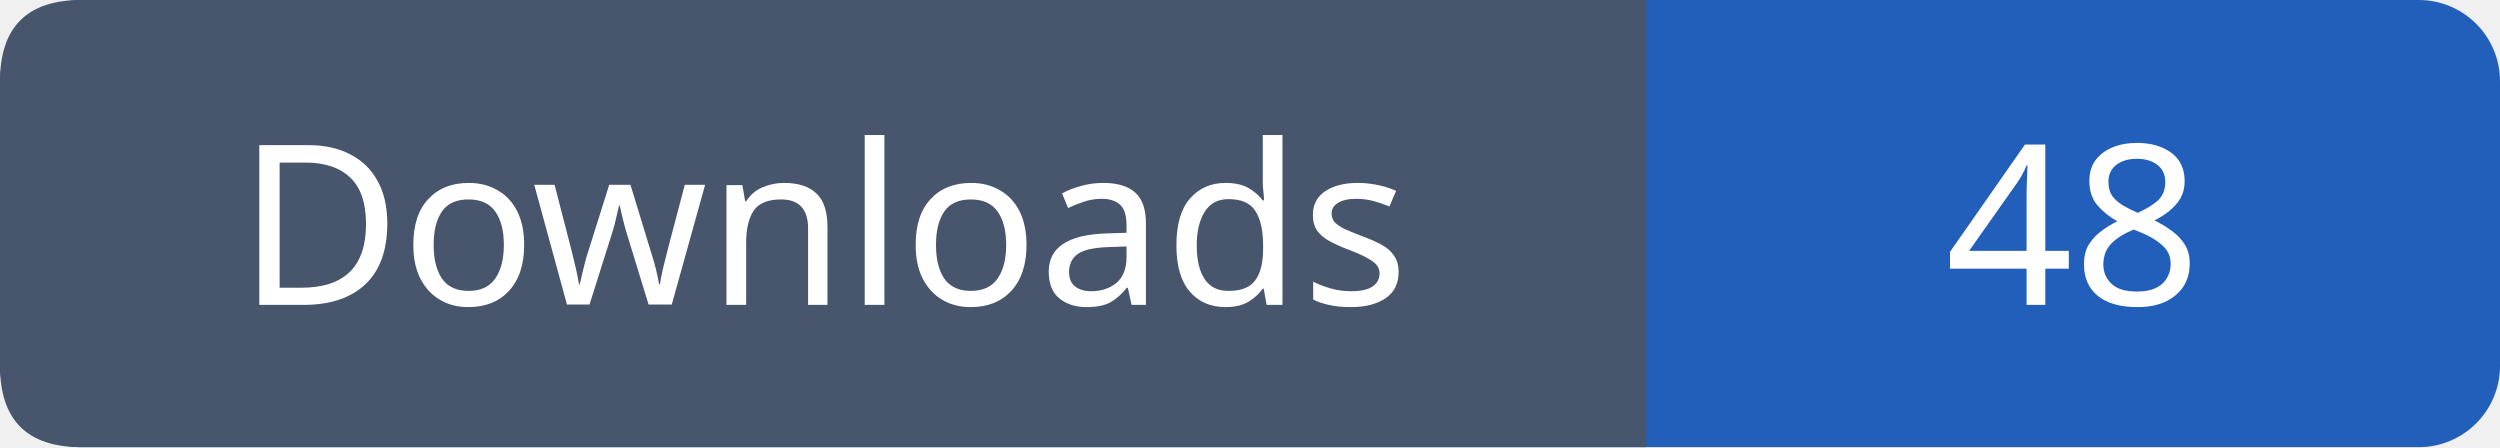
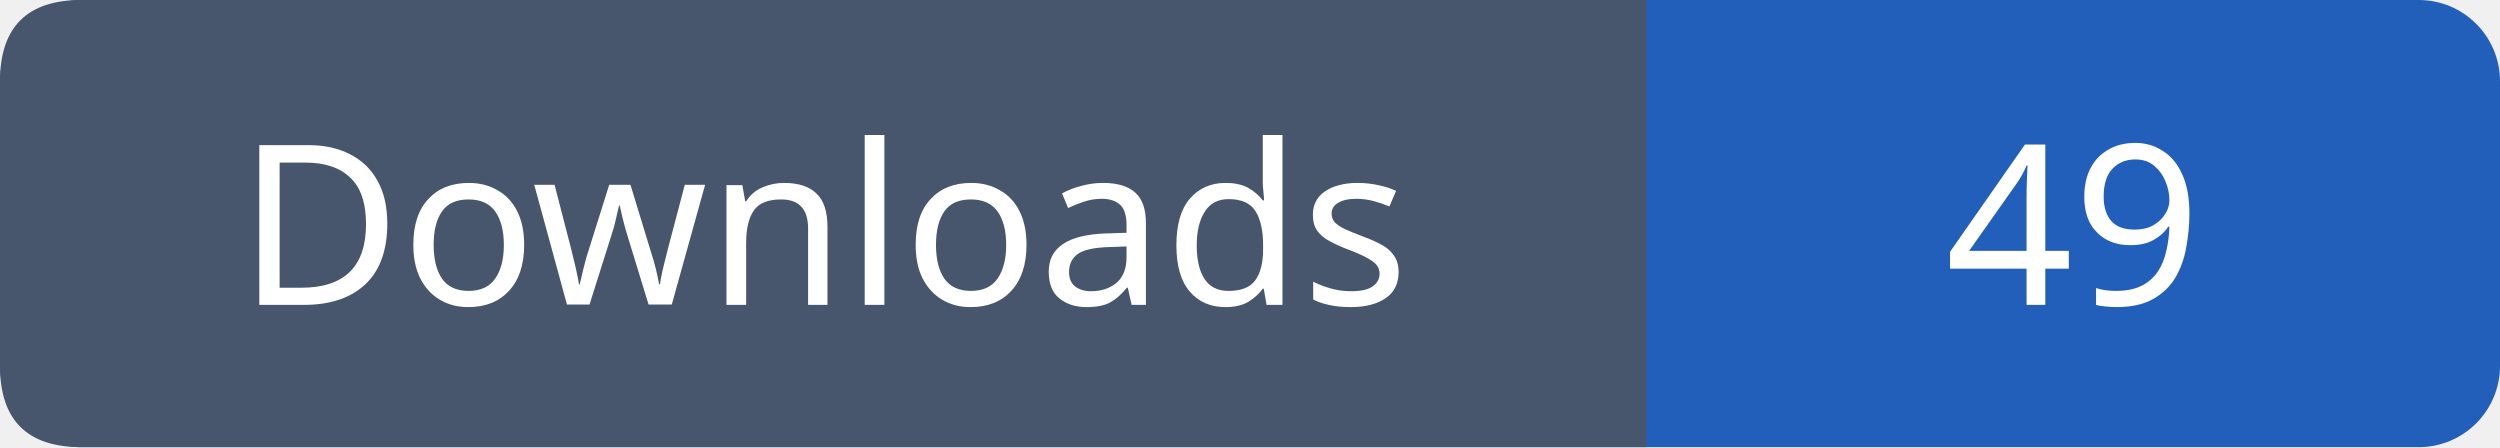
- <svg xmlns="http://www.w3.org/2000/svg" width="123" height="22" viewBox="0 0 123 22" role="img" aria-label="Downloads: 48">
+ <svg xmlns="http://www.w3.org/2000/svg" width="123" height="22" viewBox="0 0 123 22" role="img" aria-label="Downloads: 49">
  <rect width="123" height="22" rx="4" fill="#215fbb" />
  <path fill="#47566c" d="M4 0h77v22H4q-4 0-4-4V4q0-4 4-4" />
  <g font-family="Verdana,sans-serif" font-size="11" fill="white" text-anchor="middle">
    <text x="40.5" y="15">Downloads</text>
-     <text x="102.0" y="15">48</text>
+     <text x="102.0" y="15">49</text>
  </g>
</svg>
